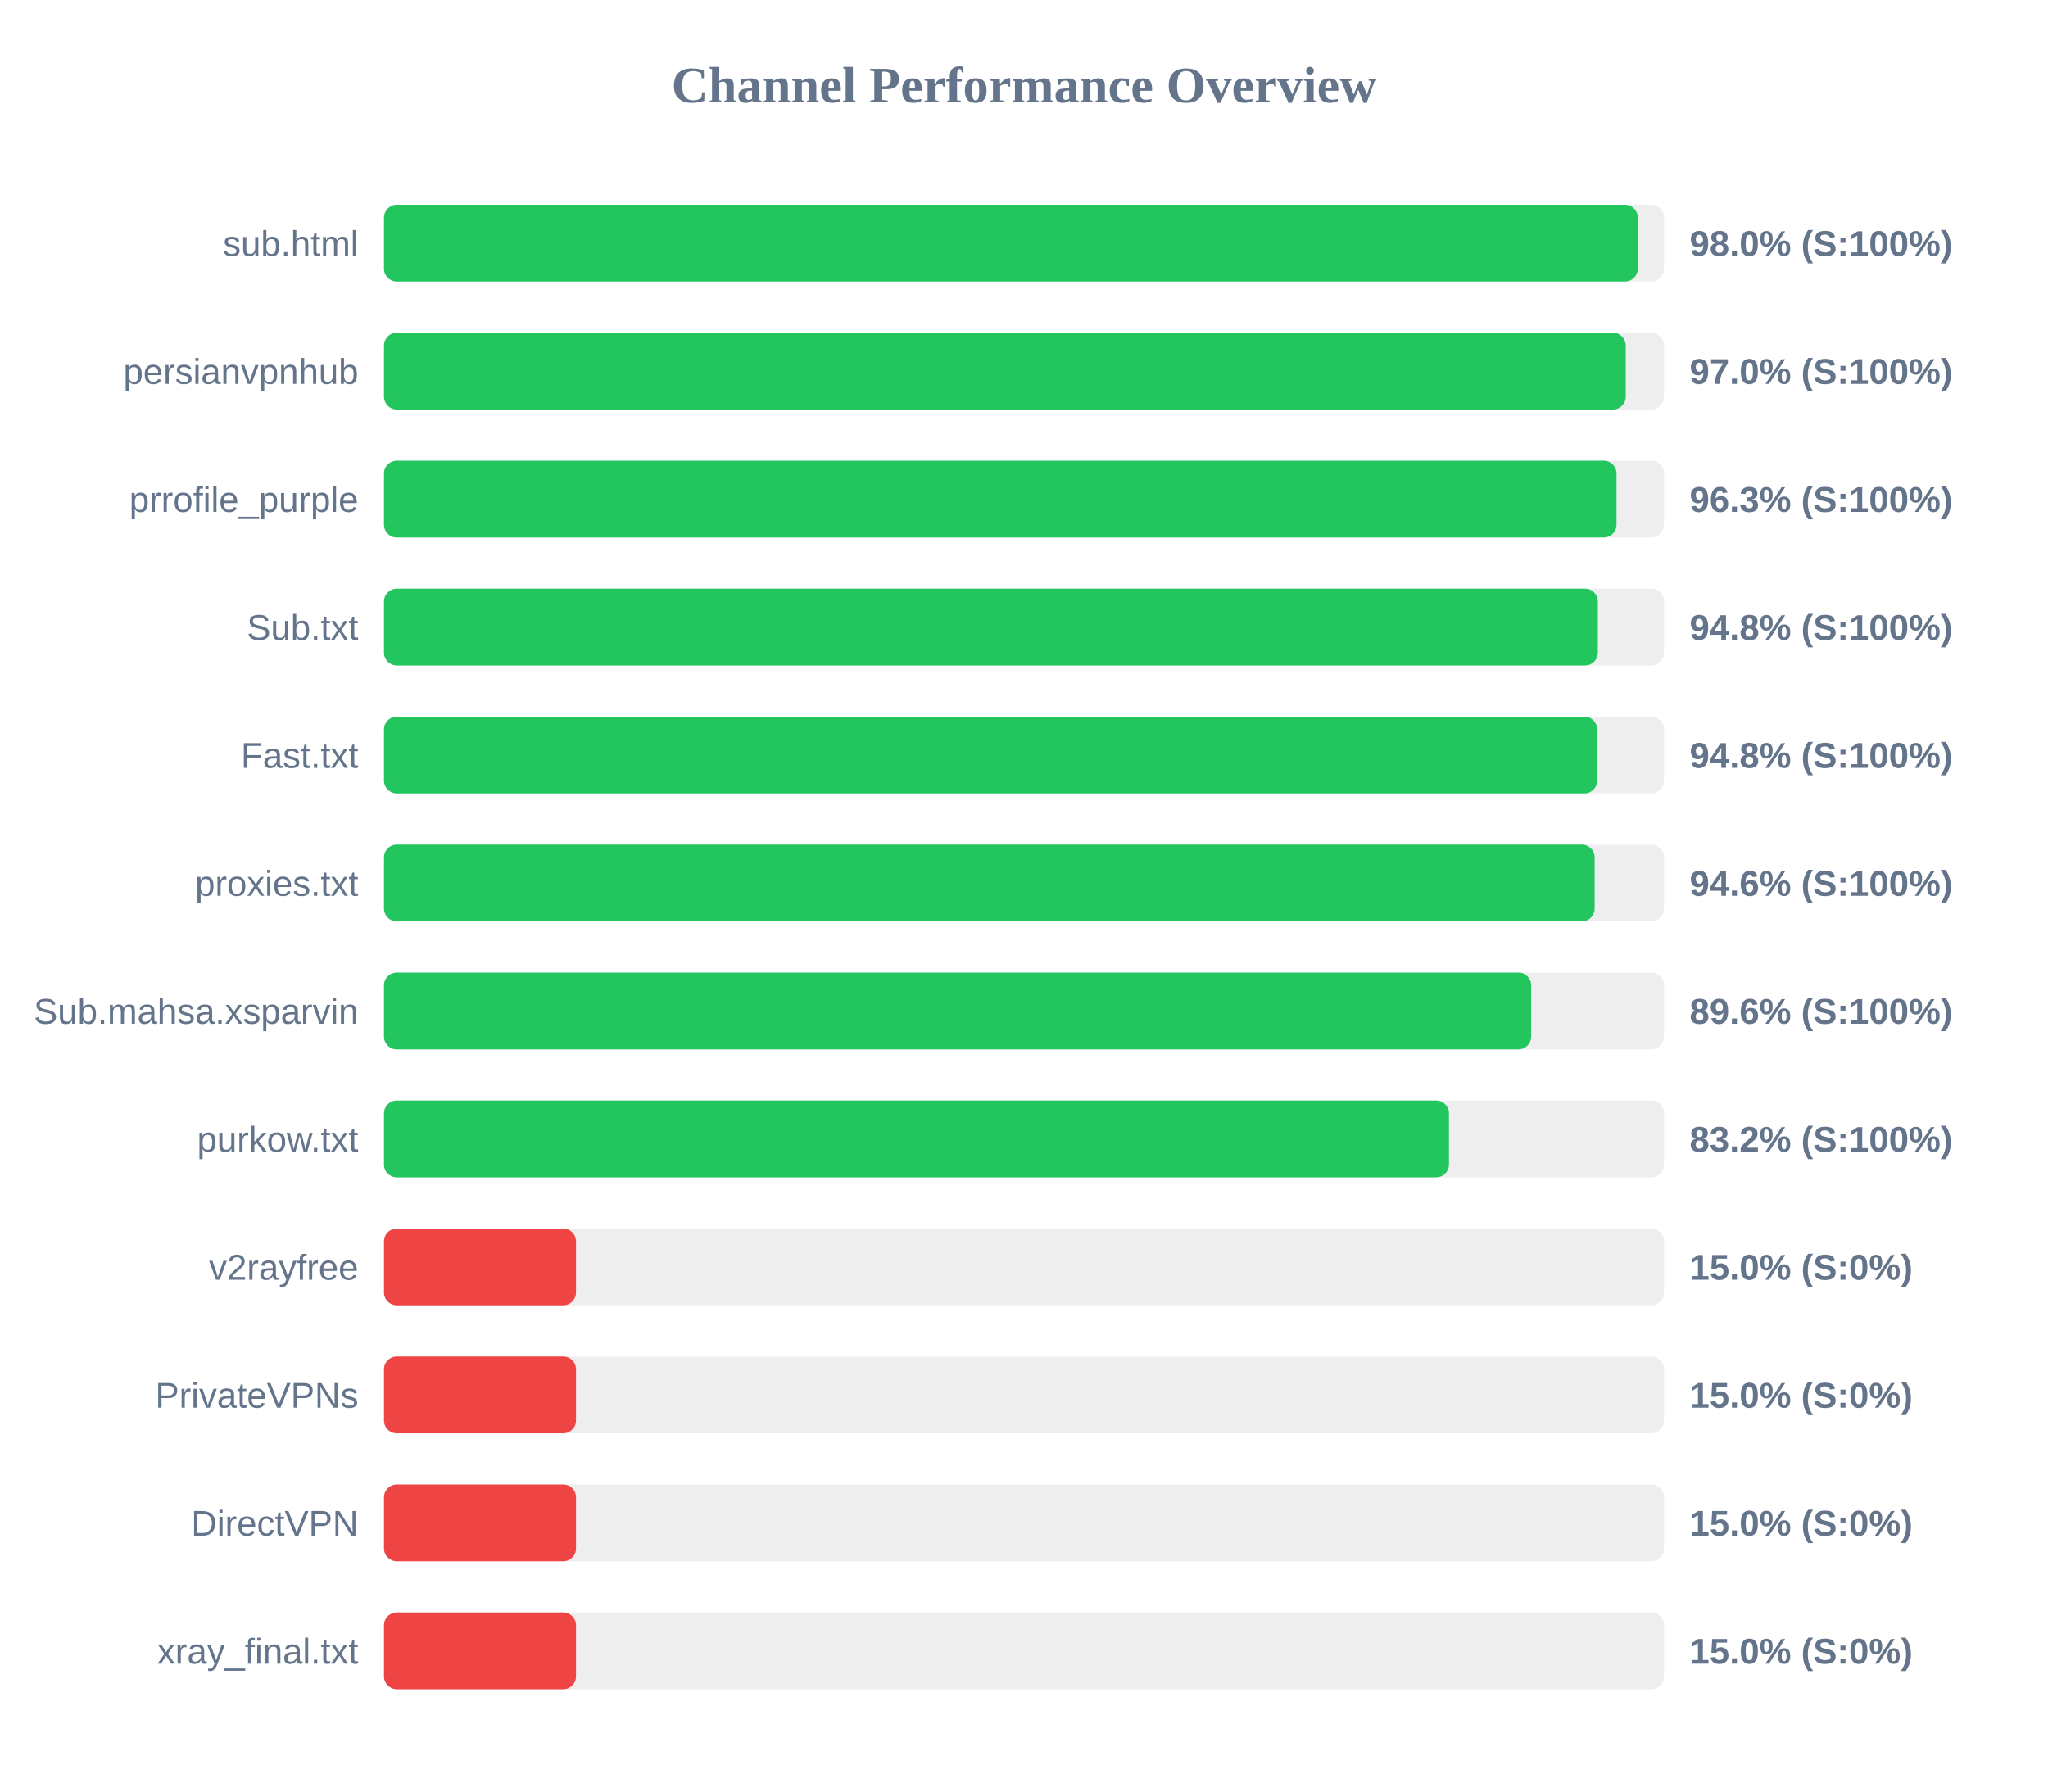
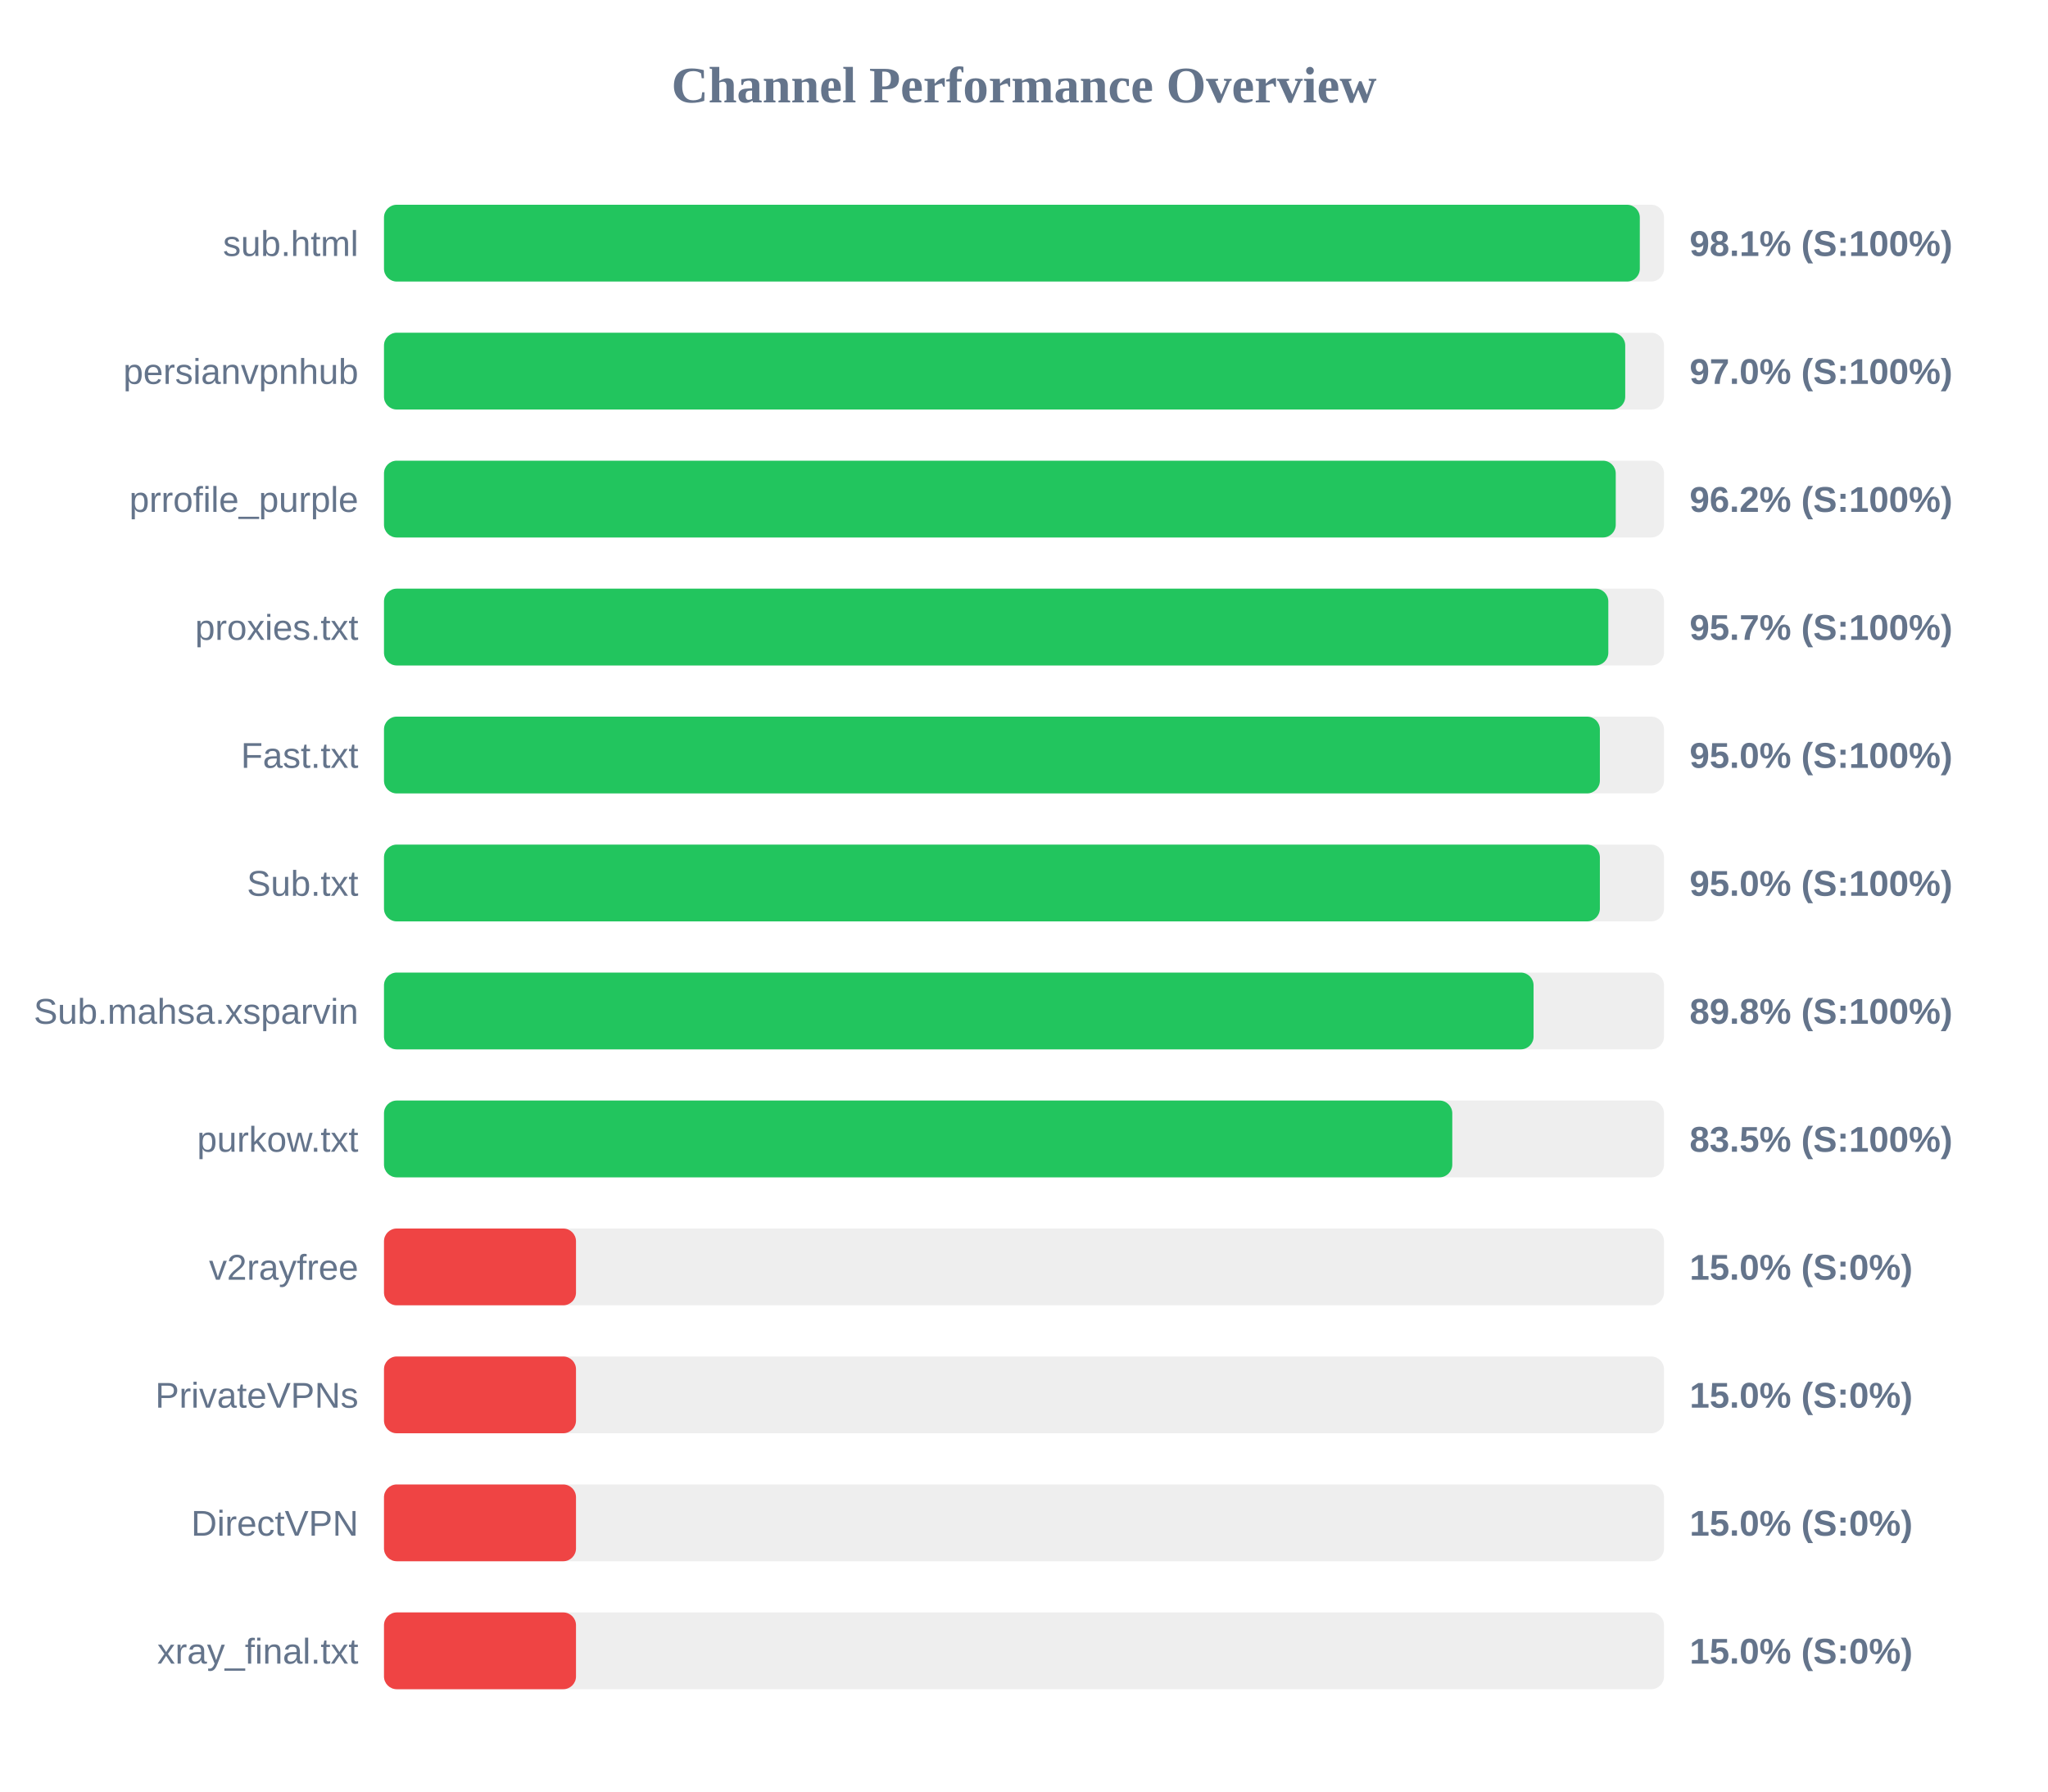
<svg xmlns="http://www.w3.org/2000/svg" width="800" height="700" version="1.1">
  <style>
        .row { font: 14px Arial; fill: #64748b; }
        .score { font: bold 14px Arial; fill: #64748b; }
    </style>
  <text x="400" y="40" text-anchor="middle" font-size="20px" font-weight="bold" fill="#64748b">Channel Performance Overview</text>
  <rect x="150" y="80" width="500" height="30" fill="#eee" rx="5" />
-   <rect x="150" y="80" width="489.75" height="30" fill="#22c55e" rx="5" />
+   <rect x="150" y="80" width="490.55" height="30" fill="#22c55e" rx="5" />
  <text x="140" y="100" text-anchor="end" class="row">sub.html</text>
-   <text x="660" y="100" text-anchor="start" class="score">98.0% (S:100%)</text>
+   <text x="660" y="100" text-anchor="start" class="score">98.1% (S:100%)</text>
  <rect x="150" y="130" width="500" height="30" fill="#eee" rx="5" />
-   <rect x="150" y="130" width="485.05" height="30" fill="#22c55e" rx="5" />
+   <rect x="150" y="130" width="484.85" height="30" fill="#22c55e" rx="5" />
  <text x="140" y="150" text-anchor="end" class="row">persianvpnhub</text>
  <text x="660" y="150" text-anchor="start" class="score">97.0% (S:100%)</text>
  <rect x="150" y="180" width="500" height="30" fill="#eee" rx="5" />
-   <rect x="150" y="180" width="481.45" height="30" fill="#22c55e" rx="5" />
+   <rect x="150" y="180" width="481.15" height="30" fill="#22c55e" rx="5" />
  <text x="140" y="200" text-anchor="end" class="row">prrofile_purple</text>
-   <text x="660" y="200" text-anchor="start" class="score">96.3% (S:100%)</text>
+   <text x="660" y="200" text-anchor="start" class="score">96.2% (S:100%)</text>
  <rect x="150" y="230" width="500" height="30" fill="#eee" rx="5" />
-   <rect x="150" y="230" width="474.15" height="30" fill="#22c55e" rx="5" />
-   <text x="140" y="250" text-anchor="end" class="row">Sub.txt</text>
-   <text x="660" y="250" text-anchor="start" class="score">94.8% (S:100%)</text>
+   <rect x="150" y="230" width="478.25" height="30" fill="#22c55e" rx="5" />
+   <text x="140" y="250" text-anchor="end" class="row">proxies.txt</text>
+   <text x="660" y="250" text-anchor="start" class="score">95.7% (S:100%)</text>
  <rect x="150" y="280" width="500" height="30" fill="#eee" rx="5" />
-   <rect x="150" y="280" width="473.9" height="30" fill="#22c55e" rx="5" />
+   <rect x="150" y="280" width="474.95" height="30" fill="#22c55e" rx="5" />
  <text x="140" y="300" text-anchor="end" class="row">Fast.txt</text>
-   <text x="660" y="300" text-anchor="start" class="score">94.8% (S:100%)</text>
+   <text x="660" y="300" text-anchor="start" class="score">95.0% (S:100%)</text>
  <rect x="150" y="330" width="500" height="30" fill="#eee" rx="5" />
-   <rect x="150" y="330" width="472.9" height="30" fill="#22c55e" rx="5" />
-   <text x="140" y="350" text-anchor="end" class="row">proxies.txt</text>
-   <text x="660" y="350" text-anchor="start" class="score">94.6% (S:100%)</text>
+   <rect x="150" y="330" width="474.95" height="30" fill="#22c55e" rx="5" />
+   <text x="140" y="350" text-anchor="end" class="row">Sub.txt</text>
+   <text x="660" y="350" text-anchor="start" class="score">95.0% (S:100%)</text>
  <rect x="150" y="380" width="500" height="30" fill="#eee" rx="5" />
-   <rect x="150" y="380" width="448.1" height="30" fill="#22c55e" rx="5" />
+   <rect x="150" y="380" width="449.05" height="30" fill="#22c55e" rx="5" />
  <text x="140" y="400" text-anchor="end" class="row">Sub.mahsa.xsparvin</text>
-   <text x="660" y="400" text-anchor="start" class="score">89.6% (S:100%)</text>
+   <text x="660" y="400" text-anchor="start" class="score">89.8% (S:100%)</text>
  <rect x="150" y="430" width="500" height="30" fill="#eee" rx="5" />
-   <rect x="150" y="430" width="416.0" height="30" fill="#22c55e" rx="5" />
+   <rect x="150" y="430" width="417.3" height="30" fill="#22c55e" rx="5" />
  <text x="140" y="450" text-anchor="end" class="row">purkow.txt</text>
-   <text x="660" y="450" text-anchor="start" class="score">83.2% (S:100%)</text>
+   <text x="660" y="450" text-anchor="start" class="score">83.5% (S:100%)</text>
  <rect x="150" y="480" width="500" height="30" fill="#eee" rx="5" />
  <rect x="150" y="480" width="75.0" height="30" fill="#ef4444" rx="5" />
  <text x="140" y="500" text-anchor="end" class="row">v2rayfree</text>
  <text x="660" y="500" text-anchor="start" class="score">15.0% (S:0%)</text>
  <rect x="150" y="530" width="500" height="30" fill="#eee" rx="5" />
  <rect x="150" y="530" width="75.0" height="30" fill="#ef4444" rx="5" />
  <text x="140" y="550" text-anchor="end" class="row">PrivateVPNs</text>
  <text x="660" y="550" text-anchor="start" class="score">15.0% (S:0%)</text>
  <rect x="150" y="580" width="500" height="30" fill="#eee" rx="5" />
  <rect x="150" y="580" width="75.0" height="30" fill="#ef4444" rx="5" />
  <text x="140" y="600" text-anchor="end" class="row">DirectVPN</text>
  <text x="660" y="600" text-anchor="start" class="score">15.0% (S:0%)</text>
  <rect x="150" y="630" width="500" height="30" fill="#eee" rx="5" />
  <rect x="150" y="630" width="75.0" height="30" fill="#ef4444" rx="5" />
  <text x="140" y="650" text-anchor="end" class="row">xray_final.txt</text>
  <text x="660" y="650" text-anchor="start" class="score">15.0% (S:0%)</text>
</svg>
